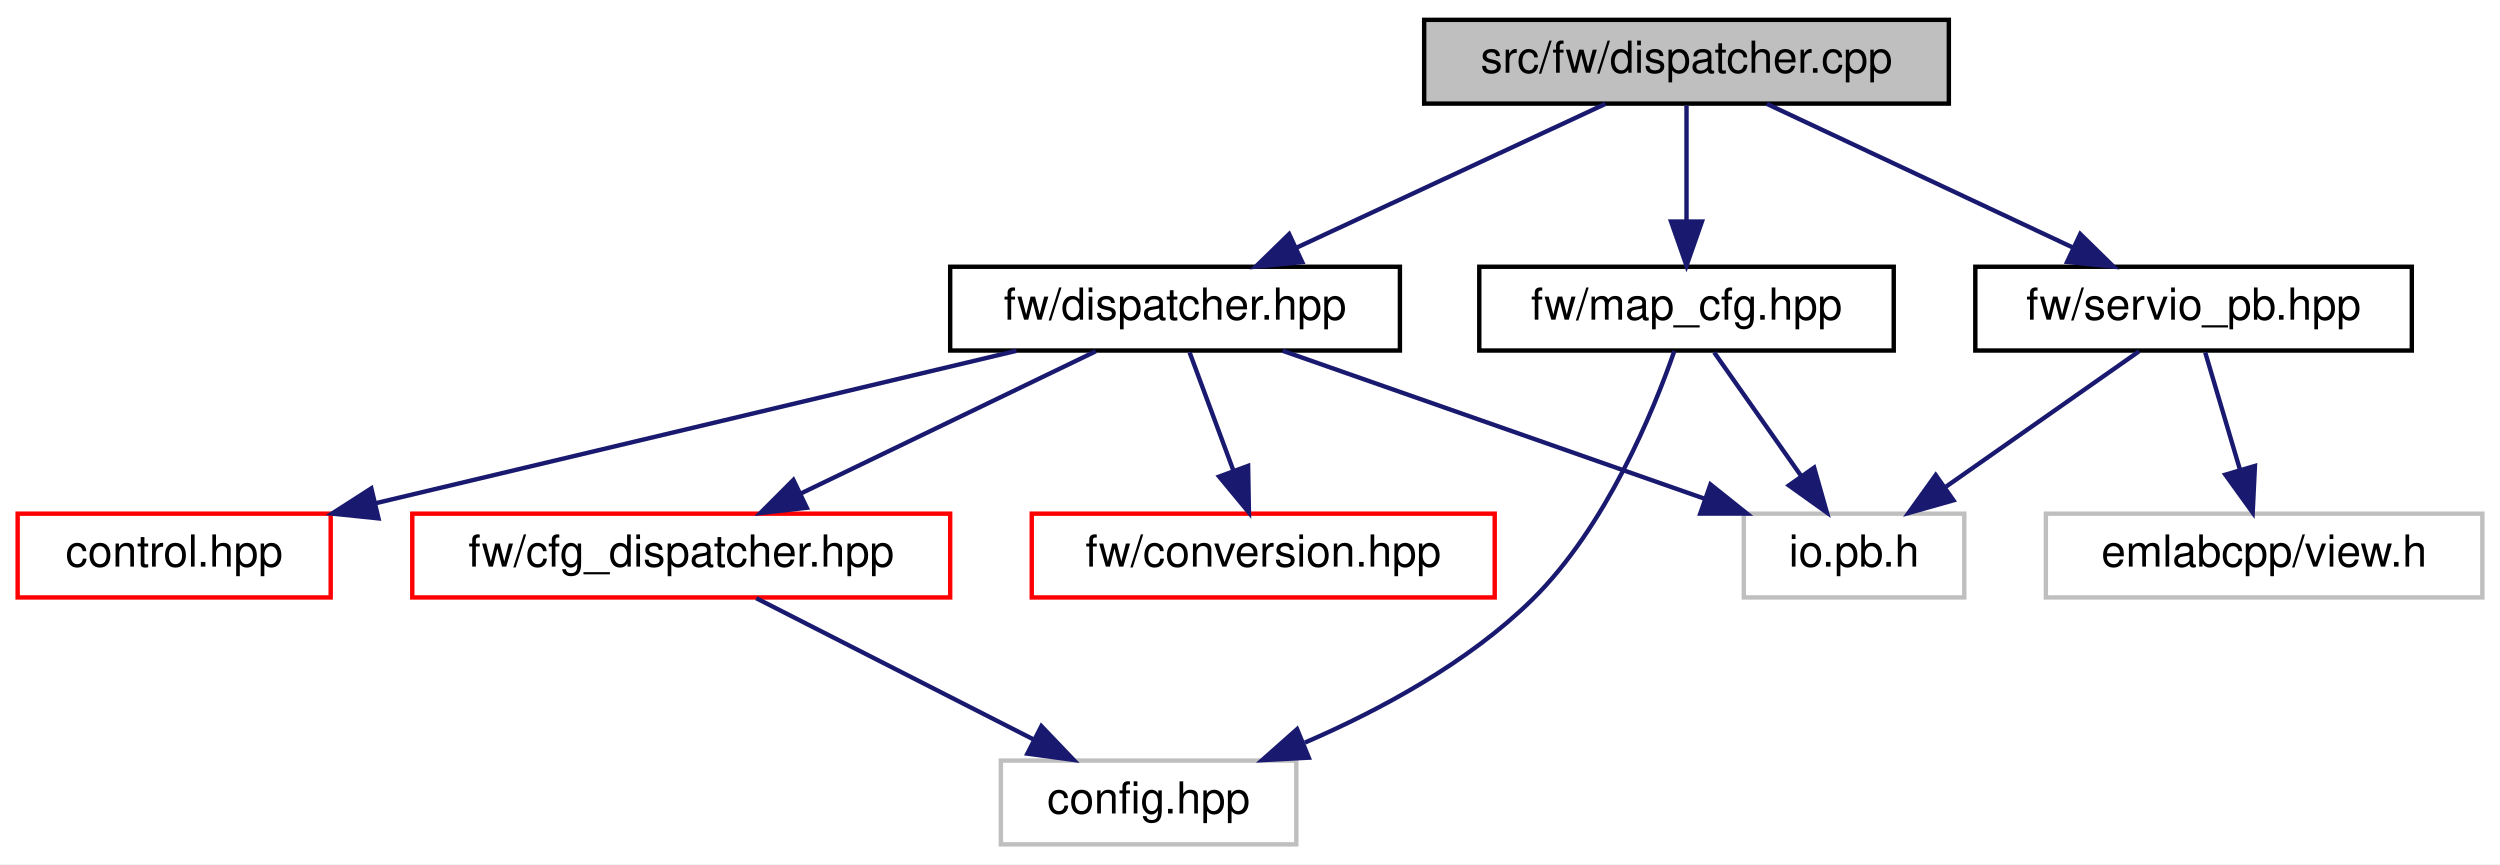
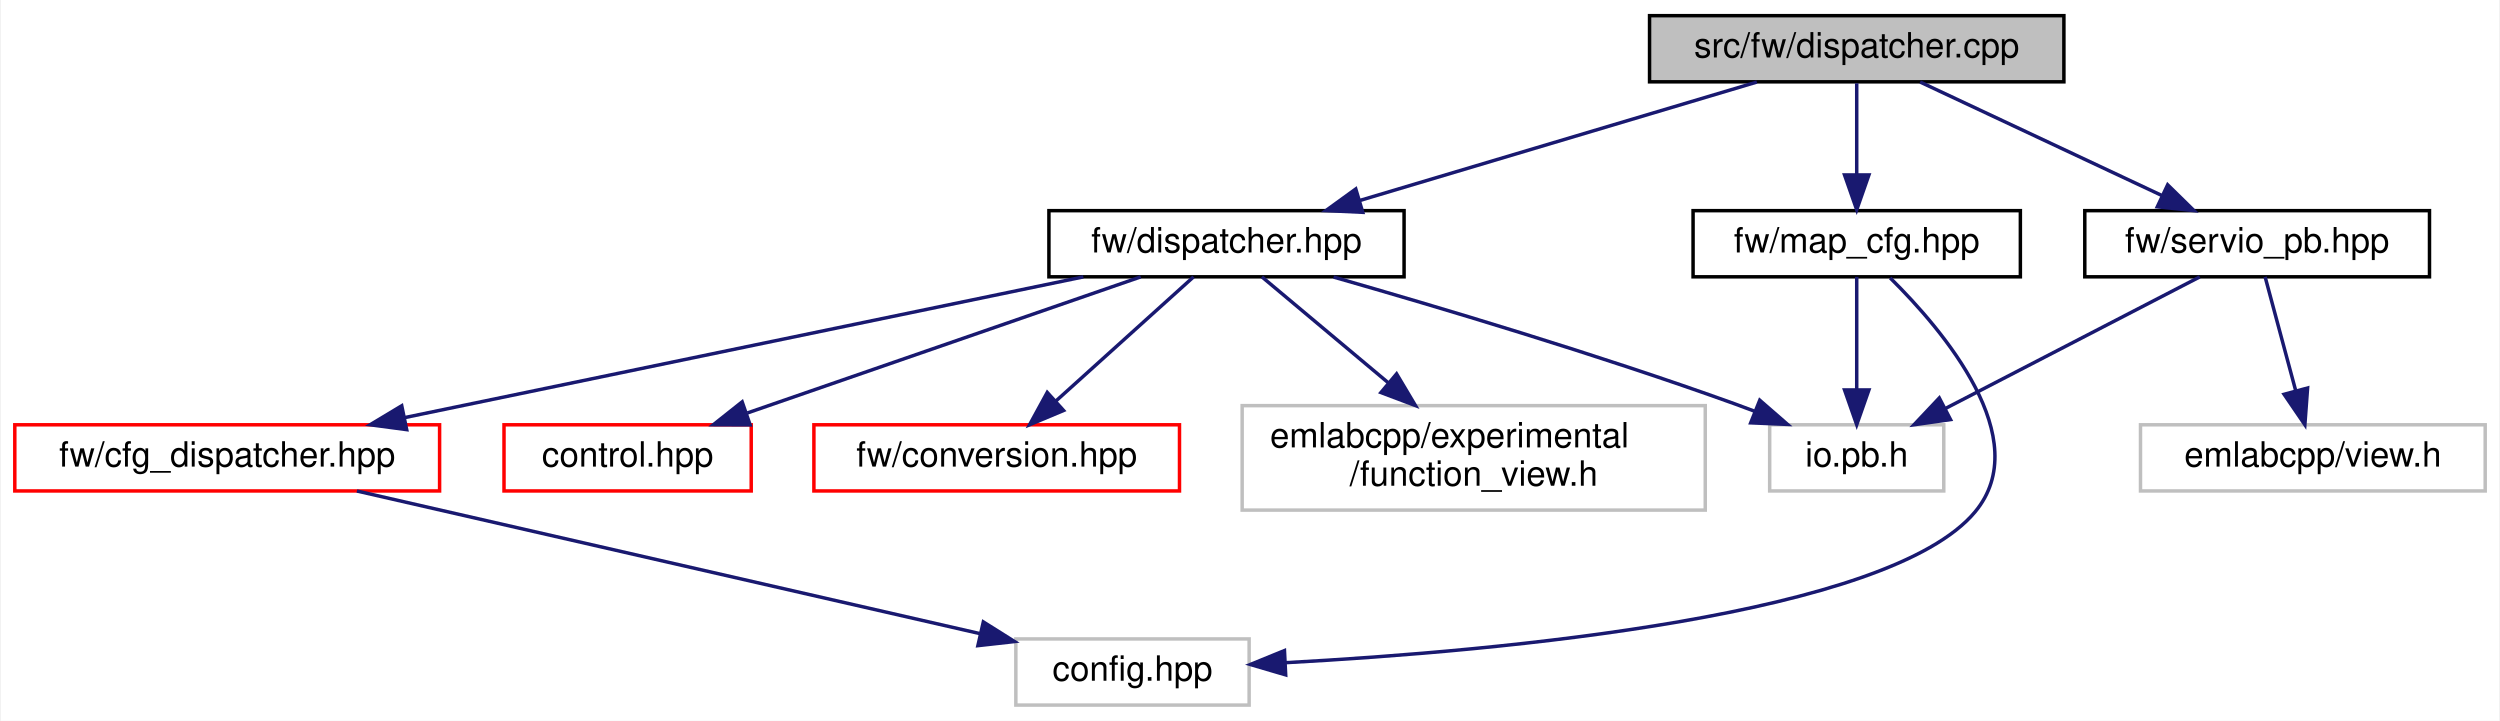
- <svg xmlns="http://www.w3.org/2000/svg" xmlns:xlink="http://www.w3.org/1999/xlink" width="567pt" height="196pt" viewBox="0.00 0.00 567.00 196.00">
-   <g id="graph0" class="graph" transform="scale(1 1) rotate(0) translate(4 192)">
-     <polygon fill="white" stroke="transparent" points="-4,4 -4,-192 563,-192 563,4 -4,4" />
+ <svg xmlns="http://www.w3.org/2000/svg" xmlns:xlink="http://www.w3.org/1999/xlink" width="718pt" height="207pt" viewBox="0.00 0.00 717.50 207.00">
+   <g id="graph0" class="graph" transform="scale(1 1) rotate(0) translate(4 203)">
+     <polygon fill="white" stroke="transparent" points="-4,4 -4,-203 713.5,-203 713.5,4 -4,4" />
    <g id="node1" class="node">
      <g id="a_node1">
        <a xlink:title=" ">
-           <polygon fill="#bfbfbf" stroke="black" points="319,-168.5 319,-187.5 438,-187.5 438,-168.5 319,-168.5" />
-           <text text-anchor="middle" x="378.5" y="-175.5" font-family="Helvetica,sans-Serif" font-size="10.00">src/fw/dispatcher.cpp</text>
+           <polygon fill="#bfbfbf" stroke="black" points="469.5,-179.5 469.5,-198.5 588.5,-198.5 588.5,-179.5 469.5,-179.5" />
+           <text text-anchor="middle" x="529" y="-186.5" font-family="Helvetica,sans-Serif" font-size="10.00">src/fw/dispatcher.cpp</text>
        </a>
      </g>
    </g>
    <g id="node2" class="node">
      <g id="a_node2">
        <a xlink:href="dispatcher_8hpp.html" target="_top" xlink:title=" ">
-           <polygon fill="white" stroke="black" points="211.5,-112.5 211.5,-131.5 313.5,-131.5 313.5,-112.5 211.5,-112.5" />
-           <text text-anchor="middle" x="262.5" y="-119.5" font-family="Helvetica,sans-Serif" font-size="10.00">fw/dispatcher.hpp</text>
+           <polygon fill="white" stroke="black" points="297,-123.5 297,-142.5 399,-142.5 399,-123.5 297,-123.5" />
+           <text text-anchor="middle" x="348" y="-130.5" font-family="Helvetica,sans-Serif" font-size="10.00">fw/dispatcher.hpp</text>
        </a>
      </g>
    </g>
    <g id="edge1" class="edge">
-       <path fill="none" stroke="midnightblue" d="M360.12,-168.44C341.28,-159.68 311.77,-145.94 290.12,-135.86" />
-       <polygon fill="midnightblue" stroke="midnightblue" points="291.34,-132.56 280.79,-131.52 288.38,-138.91 291.34,-132.56" />
+       <path fill="none" stroke="midnightblue" d="M500.32,-179.44C469.47,-170.24 420.27,-155.56 386.17,-145.39" />
+       <polygon fill="midnightblue" stroke="midnightblue" points="387.13,-142.02 376.55,-142.52 385.13,-148.73 387.13,-142.02" />
+     </g>
+     <g id="node9" class="node">
+       <g id="a_node9">
+         <a xlink:href="map__cfg_8hpp.html" target="_top" xlink:title=" ">
+           <polygon fill="white" stroke="black" points="482,-123.5 482,-142.5 576,-142.5 576,-123.5 482,-123.5" />
+           <text text-anchor="middle" x="529" y="-130.5" font-family="Helvetica,sans-Serif" font-size="10.00">fw/map_cfg.hpp</text>
+         </a>
+       </g>
+     </g>
+     <g id="edge8" class="edge">
+       <path fill="none" stroke="midnightblue" d="M529,-179.08C529,-172.01 529,-161.86 529,-152.99" />
+       <polygon fill="midnightblue" stroke="midnightblue" points="532.5,-152.75 529,-142.75 525.5,-152.75 532.5,-152.75" />
+     </g>
+     <g id="node10" class="node">
+       <g id="a_node10">
+         <a xlink:href="servio__pb_8hpp.html" target="_top" xlink:title=" ">
+           <polygon fill="white" stroke="black" points="594.5,-123.5 594.5,-142.5 693.5,-142.5 693.5,-123.5 594.5,-123.5" />
+           <text text-anchor="middle" x="644" y="-130.5" font-family="Helvetica,sans-Serif" font-size="10.00">fw/servio_pb.hpp</text>
+         </a>
+       </g>
+     </g>
+     <g id="edge11" class="edge">
+       <path fill="none" stroke="midnightblue" d="M547.22,-179.44C565.9,-170.68 595.16,-156.94 616.62,-146.86" />
+       <polygon fill="midnightblue" stroke="midnightblue" points="618.3,-149.93 625.86,-142.52 615.32,-143.6 618.3,-149.93" />
+     </g>
+     <g id="node3" class="node">
+       <g id="a_node3">
+         <a xlink:href="control_8hpp.html" target="_top" xlink:title=" ">
+           <polygon fill="white" stroke="red" points="140.5,-62 140.5,-81 211.5,-81 211.5,-62 140.5,-62" />
+           <text text-anchor="middle" x="176" y="-69" font-family="Helvetica,sans-Serif" font-size="10.00">control.hpp</text>
+         </a>
+       </g>
+     </g>
+     <g id="edge2" class="edge">
+       <path fill="none" stroke="midnightblue" d="M323.36,-123.48C293.72,-113.22 243.82,-95.96 210.4,-84.4" />
+       <polygon fill="midnightblue" stroke="midnightblue" points="211.19,-80.97 200.6,-81.01 208.9,-87.59 211.19,-80.97" />
+     </g>
+     <g id="node4" class="node">
+       <g id="a_node4">
+         <a xlink:href="cfg__dispatcher_8hpp.html" target="_top" xlink:title=" ">
+           <polygon fill="white" stroke="red" points="0,-62 0,-81 122,-81 122,-62 0,-62" />
+           <text text-anchor="middle" x="61" y="-69" font-family="Helvetica,sans-Serif" font-size="10.00">fw/cfg_dispatcher.hpp</text>
+         </a>
+       </g>
+     </g>
+     <g id="edge3" class="edge">
+       <path fill="none" stroke="midnightblue" d="M306.88,-123.48C255.52,-112.83 167.64,-94.61 112.04,-83.08" />
+       <polygon fill="midnightblue" stroke="midnightblue" points="112.55,-79.61 102.04,-81.01 111.13,-86.47 112.55,-79.61" />
+     </g>
+     <g id="node6" class="node">
+       <g id="a_node6">
+         <a xlink:href="conversion_8hpp.html" target="_top" xlink:title=" ">
+           <polygon fill="white" stroke="red" points="229.5,-62 229.5,-81 334.5,-81 334.5,-62 229.5,-62" />
+           <text text-anchor="middle" x="282" y="-69" font-family="Helvetica,sans-Serif" font-size="10.00">fw/conversion.hpp</text>
+         </a>
+       </g>
+     </g>
+     <g id="edge5" class="edge">
+       <path fill="none" stroke="midnightblue" d="M338.54,-123.48C328.25,-114.2 311.58,-99.17 299.01,-87.83" />
+       <polygon fill="midnightblue" stroke="midnightblue" points="301.21,-85.11 291.44,-81.01 296.52,-90.3 301.21,-85.11" />
+     </g>
+     <g id="node7" class="node">
+       <g id="a_node7">
+         <a xlink:title=" ">
+           <polygon fill="white" stroke="#bfbfbf" points="352.5,-56.5 352.5,-86.5 485.5,-86.5 485.5,-56.5 352.5,-56.5" />
+           <text text-anchor="start" x="360.5" y="-74.5" font-family="Helvetica,sans-Serif" font-size="10.00">emlabcpp/experimental</text>
+           <text text-anchor="middle" x="419" y="-63.5" font-family="Helvetica,sans-Serif" font-size="10.00">/function_view.h</text>
+         </a>
+       </g>
+     </g>
+     <g id="edge6" class="edge">
+       <path fill="none" stroke="midnightblue" d="M358.17,-123.48C367.61,-115.57 382.03,-103.48 394.46,-93.07" />
+       <polygon fill="midnightblue" stroke="midnightblue" points="396.85,-95.63 402.27,-86.52 392.35,-90.26 396.85,-95.63" />
    </g>
    <g id="node8" class="node">
      <g id="a_node8">
-         <a xlink:href="map__cfg_8hpp.html" target="_top" xlink:title=" ">
-           <polygon fill="white" stroke="black" points="331.5,-112.5 331.5,-131.5 425.5,-131.5 425.5,-112.5 331.5,-112.5" />
-           <text text-anchor="middle" x="378.5" y="-119.5" font-family="Helvetica,sans-Serif" font-size="10.00">fw/map_cfg.hpp</text>
+         <a xlink:title=" ">
+           <polygon fill="white" stroke="#bfbfbf" points="504,-62 504,-81 554,-81 554,-62 504,-62" />
+           <text text-anchor="middle" x="529" y="-69" font-family="Helvetica,sans-Serif" font-size="10.00">io.pb.h</text>
        </a>
      </g>
    </g>
    <g id="edge7" class="edge">
-       <path fill="none" stroke="midnightblue" d="M378.5,-168.08C378.5,-161.01 378.5,-150.86 378.5,-141.99" />
-       <polygon fill="midnightblue" stroke="midnightblue" points="382,-141.75 378.5,-131.75 375,-141.75 382,-141.75" />
-     </g>
-     <g id="node9" class="node">
-       <g id="a_node9">
-         <a xlink:href="servio__pb_8hpp.html" target="_top" xlink:title=" ">
-           <polygon fill="white" stroke="black" points="444,-112.5 444,-131.5 543,-131.5 543,-112.5 444,-112.5" />
-           <text text-anchor="middle" x="493.5" y="-119.5" font-family="Helvetica,sans-Serif" font-size="10.00">fw/servio_pb.hpp</text>
-         </a>
-       </g>
-     </g>
-     <g id="edge10" class="edge">
-       <path fill="none" stroke="midnightblue" d="M396.72,-168.44C415.4,-159.68 444.66,-145.94 466.12,-135.86" />
-       <polygon fill="midnightblue" stroke="midnightblue" points="467.8,-138.93 475.36,-131.52 464.82,-132.6 467.8,-138.93" />
-     </g>
-     <g id="node3" class="node">
-       <g id="a_node3">
-         <a xlink:href="control_8hpp.html" target="_top" xlink:title=" ">
-           <polygon fill="white" stroke="red" points="0,-56.5 0,-75.5 71,-75.5 71,-56.5 0,-56.5" />
-           <text text-anchor="middle" x="35.5" y="-63.5" font-family="Helvetica,sans-Serif" font-size="10.00">control.hpp</text>
-         </a>
-       </g>
-     </g>
-     <g id="edge2" class="edge">
-       <path fill="none" stroke="midnightblue" d="M226.53,-112.44C187.18,-103.08 124.01,-88.06 81.19,-77.87" />
-       <polygon fill="midnightblue" stroke="midnightblue" points="81.84,-74.43 71.3,-75.52 80.22,-81.24 81.84,-74.43" />
-     </g>
-     <g id="node4" class="node">
-       <g id="a_node4">
-         <a xlink:href="cfg__dispatcher_8hpp.html" target="_top" xlink:title=" ">
-           <polygon fill="white" stroke="red" points="89.5,-56.5 89.5,-75.5 211.5,-75.5 211.5,-56.5 89.5,-56.5" />
-           <text text-anchor="middle" x="150.5" y="-63.5" font-family="Helvetica,sans-Serif" font-size="10.00">fw/cfg_dispatcher.hpp</text>
-         </a>
-       </g>
-     </g>
-     <g id="edge3" class="edge">
-       <path fill="none" stroke="midnightblue" d="M244.51,-112.32C226.46,-103.62 198.45,-90.12 177.7,-80.11" />
-       <polygon fill="midnightblue" stroke="midnightblue" points="178.98,-76.84 168.45,-75.65 175.94,-83.15 178.98,-76.84" />
-     </g>
-     <g id="node6" class="node">
-       <g id="a_node6">
-         <a xlink:href="conversion_8hpp.html" target="_top" xlink:title=" ">
-           <polygon fill="white" stroke="red" points="230,-56.5 230,-75.5 335,-75.5 335,-56.5 230,-56.5" />
-           <text text-anchor="middle" x="282.5" y="-63.5" font-family="Helvetica,sans-Serif" font-size="10.00">fw/conversion.hpp</text>
-         </a>
-       </g>
-     </g>
-     <g id="edge5" class="edge">
-       <path fill="none" stroke="midnightblue" d="M265.8,-112.08C268.48,-104.85 272.35,-94.41 275.69,-85.4" />
-       <polygon fill="midnightblue" stroke="midnightblue" points="279.07,-86.34 279.26,-75.75 272.5,-83.91 279.07,-86.34" />
-     </g>
-     <g id="node7" class="node">
-       <g id="a_node7">
-         <a xlink:title=" ">
-           <polygon fill="white" stroke="#bfbfbf" points="391.5,-56.5 391.5,-75.5 441.5,-75.5 441.5,-56.5 391.5,-56.5" />
-           <text text-anchor="middle" x="416.5" y="-63.5" font-family="Helvetica,sans-Serif" font-size="10.00">io.pb.h</text>
-         </a>
-       </g>
-     </g>
-     <g id="edge6" class="edge">
-       <path fill="none" stroke="midnightblue" d="M286.9,-112.44C312.7,-103.4 353.58,-89.06 382.52,-78.92" />
-       <polygon fill="midnightblue" stroke="midnightblue" points="383.93,-82.13 392.21,-75.52 381.62,-75.52 383.93,-82.13" />
+       <path fill="none" stroke="midnightblue" d="M378.76,-123.43C408.49,-114.93 454.7,-101.16 494,-87 495.86,-86.33 497.76,-85.62 499.67,-84.89" />
+       <polygon fill="midnightblue" stroke="midnightblue" points="501.15,-88.06 509.14,-81.11 498.55,-81.56 501.15,-88.06" />
    </g>
    <g id="node5" class="node">
      <g id="a_node5">
        <a xlink:title=" ">
-           <polygon fill="white" stroke="#bfbfbf" points="223,-0.5 223,-19.5 290,-19.5 290,-0.5 223,-0.5" />
-           <text text-anchor="middle" x="256.5" y="-7.5" font-family="Helvetica,sans-Serif" font-size="10.00">config.hpp</text>
+           <polygon fill="white" stroke="#bfbfbf" points="287.5,-0.5 287.5,-19.5 354.5,-19.5 354.5,-0.5 287.5,-0.5" />
+           <text text-anchor="middle" x="321" y="-7.5" font-family="Helvetica,sans-Serif" font-size="10.00">config.hpp</text>
        </a>
      </g>
    </g>
    <g id="edge4" class="edge">
-       <path fill="none" stroke="midnightblue" d="M167.53,-56.32C184.53,-47.66 210.88,-34.24 230.49,-24.25" />
-       <polygon fill="midnightblue" stroke="midnightblue" points="232.19,-27.31 239.51,-19.65 229.01,-21.08 232.19,-27.31" />
-     </g>
-     <g id="edge8" class="edge">
-       <path fill="none" stroke="midnightblue" d="M375.74,-112.39C371.04,-98.88 360.31,-72.54 343.5,-56 329.01,-41.75 309.08,-30.99 291.95,-23.58" />
-       <polygon fill="midnightblue" stroke="midnightblue" points="292.83,-20.16 282.25,-19.6 290.18,-26.63 292.83,-20.16" />
+       <path fill="none" stroke="midnightblue" d="M98.25,-61.98C145.54,-51.15 227,-32.51 277.21,-21.02" />
+       <polygon fill="midnightblue" stroke="midnightblue" points="278.16,-24.39 287.13,-18.75 276.6,-17.57 278.16,-24.39" />
    </g>
    <g id="edge9" class="edge">
-       <path fill="none" stroke="midnightblue" d="M384.77,-112.08C390.14,-104.46 398.02,-93.26 404.58,-83.94" />
-       <polygon fill="midnightblue" stroke="midnightblue" points="407.45,-85.94 410.34,-75.75 401.72,-81.91 407.45,-85.94" />
+       <path fill="none" stroke="midnightblue" d="M538.6,-123.19C553.89,-108.09 580.37,-76.9 563,-56 538.29,-26.27 427.63,-16.09 364.85,-12.67" />
+       <polygon fill="midnightblue" stroke="midnightblue" points="365,-9.17 354.84,-12.16 364.65,-16.16 365,-9.17" />
    </g>
-     <g id="edge12" class="edge">
-       <path fill="none" stroke="midnightblue" d="M481.13,-112.32C469.34,-104.06 451.37,-91.45 437.36,-81.63" />
-       <polygon fill="midnightblue" stroke="midnightblue" points="439.04,-78.53 428.84,-75.65 435.02,-84.26 439.04,-78.53" />
+     <g id="edge10" class="edge">
+       <path fill="none" stroke="midnightblue" d="M529,-123.48C529,-115.08 529,-101.98 529,-91.16" />
+       <polygon fill="midnightblue" stroke="midnightblue" points="532.5,-91.01 529,-81.01 525.5,-91.01 532.5,-91.01" />
    </g>
-     <g id="node10" class="node">
-       <g id="a_node10">
+     <g id="edge13" class="edge">
+       <path fill="none" stroke="midnightblue" d="M627.52,-123.48C608.39,-113.58 576.63,-97.14 554.35,-85.62" />
+       <polygon fill="midnightblue" stroke="midnightblue" points="555.94,-82.5 545.45,-81.01 552.72,-88.71 555.94,-82.5" />
+     </g>
+     <g id="node11" class="node">
+       <g id="a_node11">
        <a xlink:title=" ">
-           <polygon fill="white" stroke="#bfbfbf" points="460,-56.5 460,-75.5 559,-75.5 559,-56.5 460,-56.5" />
-           <text text-anchor="middle" x="509.5" y="-63.5" font-family="Helvetica,sans-Serif" font-size="10.00">emlabcpp/view.h</text>
+           <polygon fill="white" stroke="#bfbfbf" points="610.5,-62 610.5,-81 709.5,-81 709.5,-62 610.5,-62" />
+           <text text-anchor="middle" x="660" y="-69" font-family="Helvetica,sans-Serif" font-size="10.00">emlabcpp/view.h</text>
        </a>
      </g>
    </g>
-     <g id="edge11" class="edge">
-       <path fill="none" stroke="midnightblue" d="M496.14,-112.08C498.29,-104.85 501.38,-94.41 504.05,-85.4" />
-       <polygon fill="midnightblue" stroke="midnightblue" points="507.42,-86.33 506.91,-75.75 500.71,-84.34 507.42,-86.33" />
+     <g id="edge12" class="edge">
+       <path fill="none" stroke="midnightblue" d="M646.29,-123.48C648.57,-114.99 652.15,-101.7 655.07,-90.82" />
+       <polygon fill="midnightblue" stroke="midnightblue" points="658.49,-91.57 657.71,-81.01 651.74,-89.76 658.49,-91.57" />
    </g>
  </g>
</svg>
